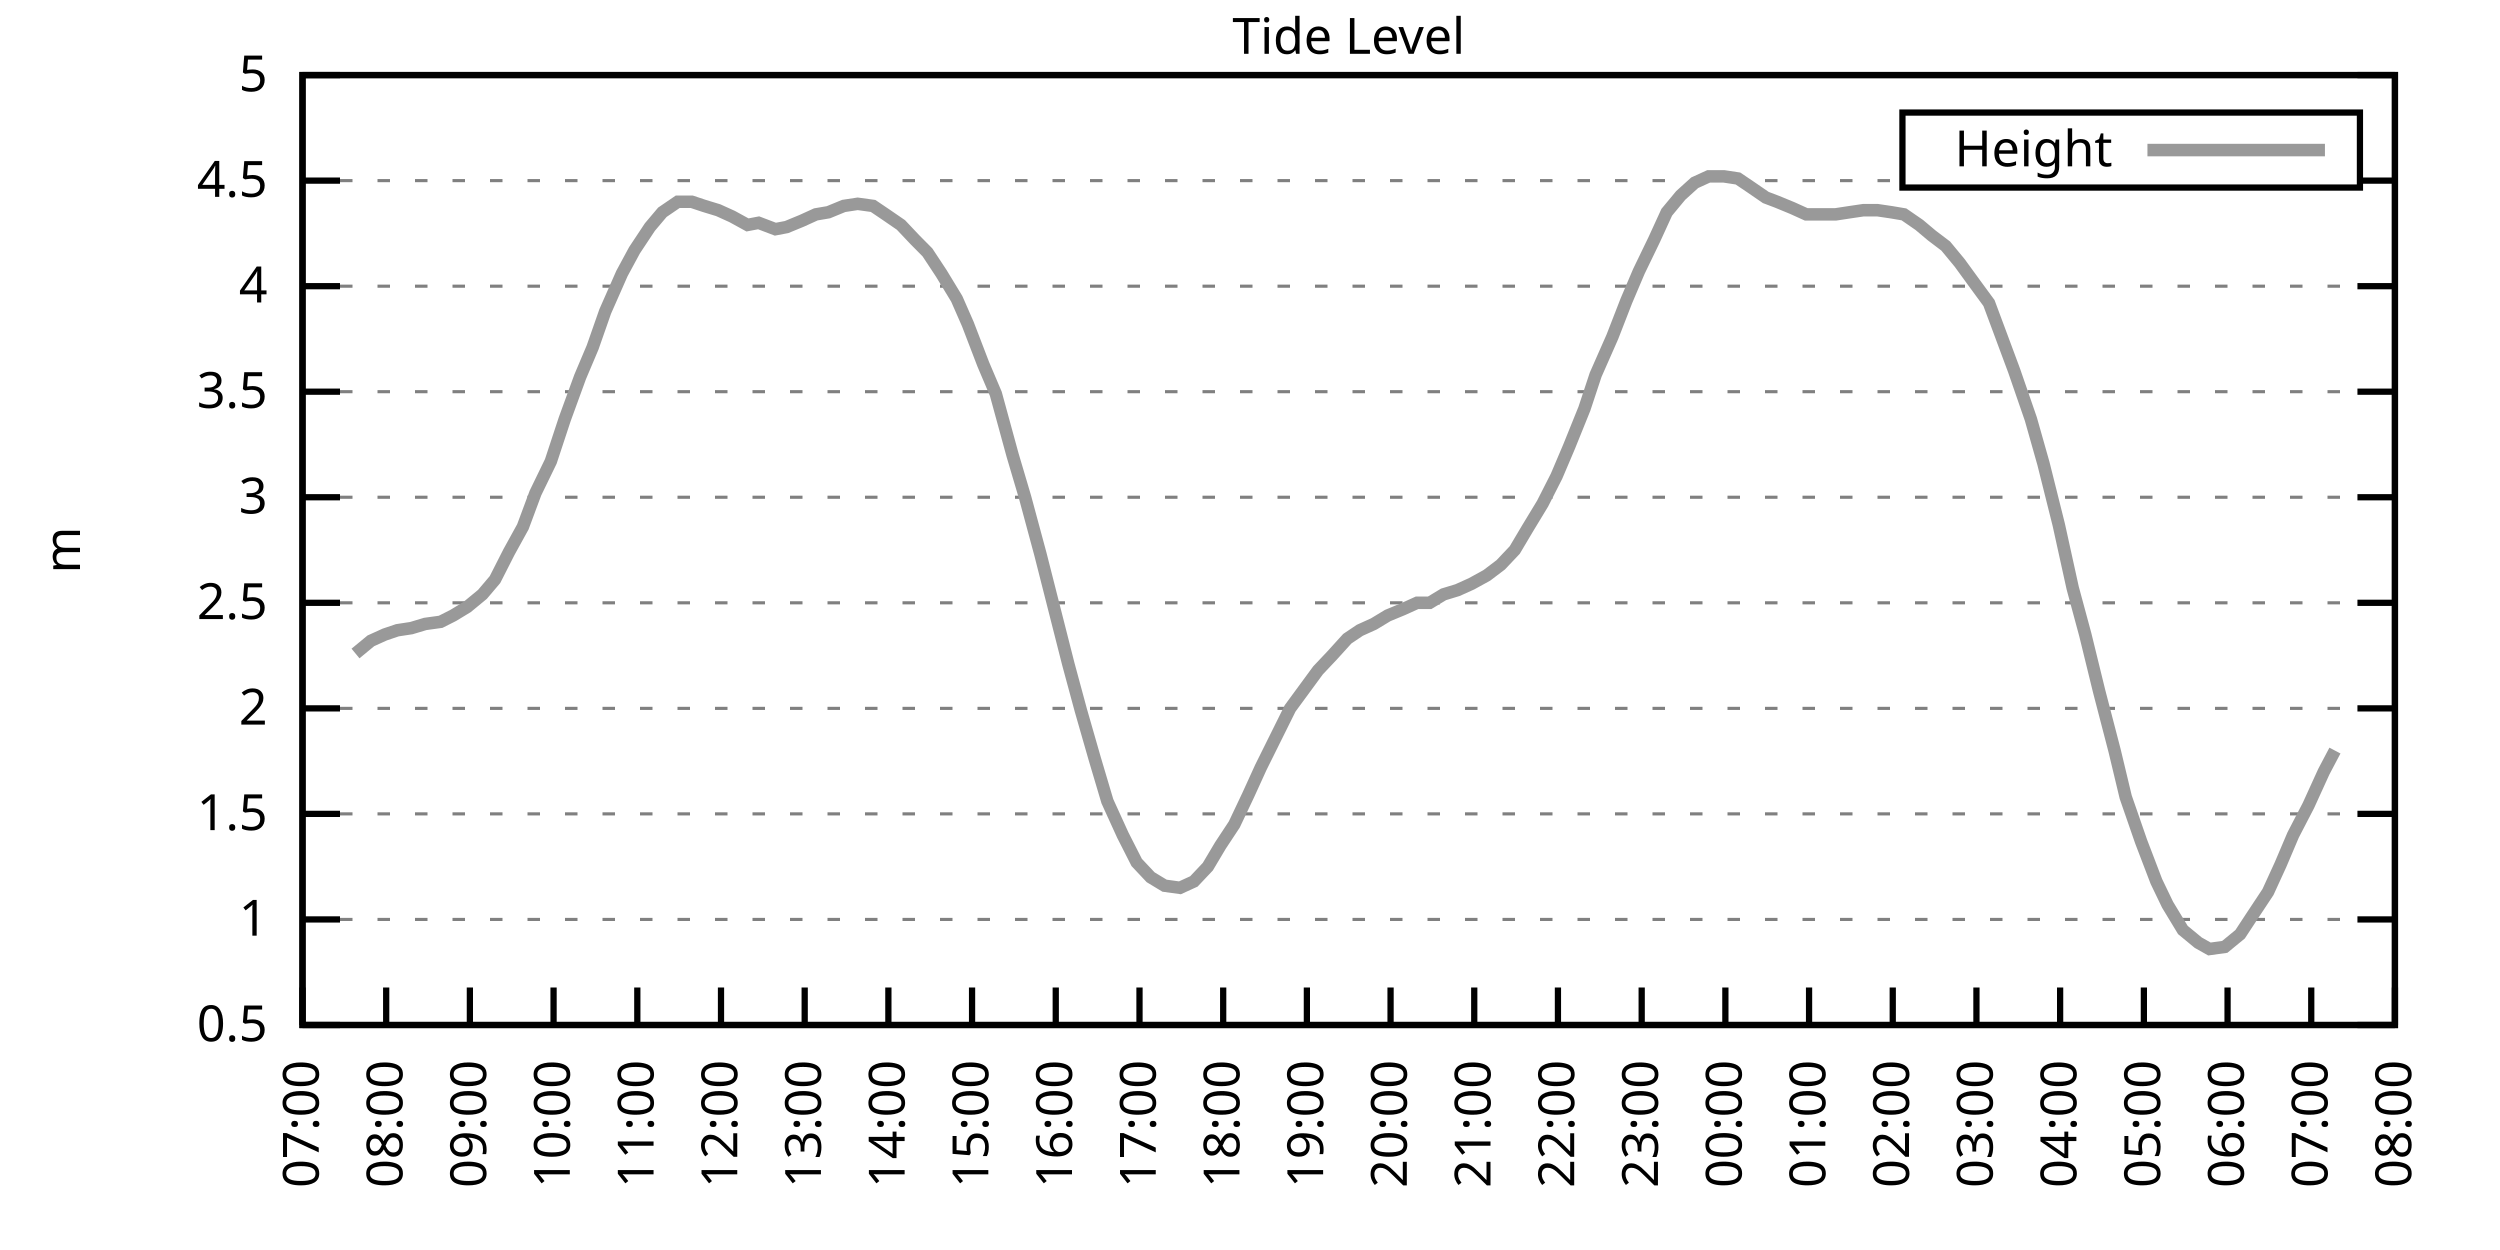
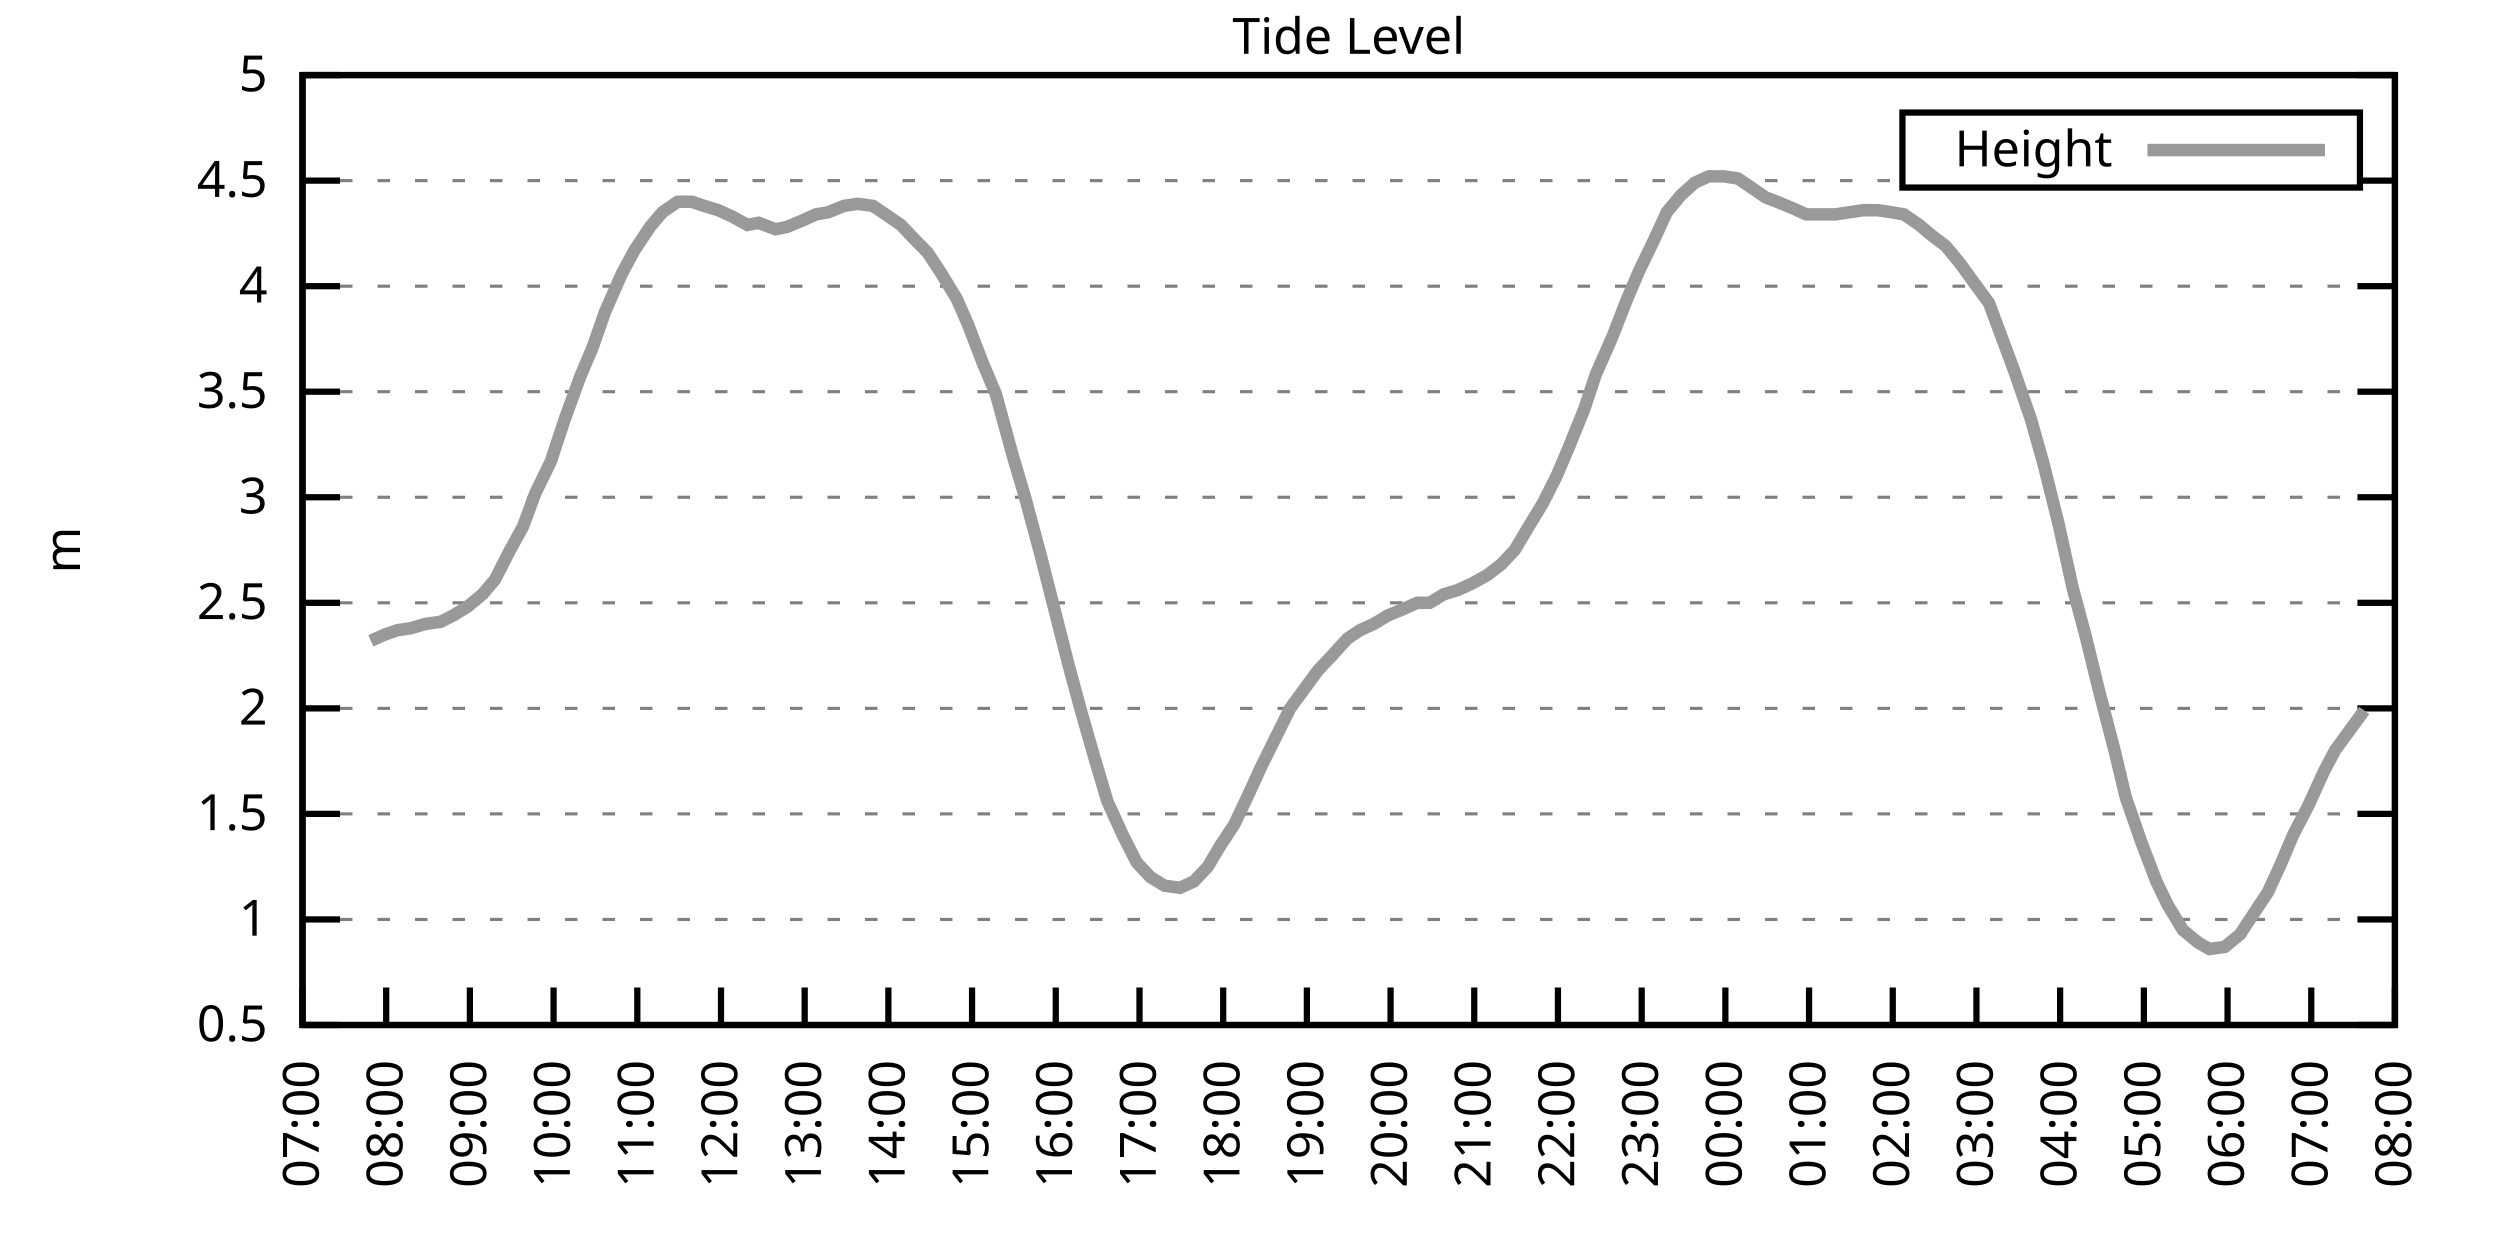
<svg xmlns="http://www.w3.org/2000/svg" xmlns:xlink="http://www.w3.org/1999/xlink" width="400" height="200" viewBox="0 0 400 200">
  <g id="gnuplot_canvas">
    <rect x="0" y="0" width="400" height="200" fill="none" />
    <defs>
      <circle id="gpDot" r="0.5" stroke-width="0.5" stroke="currentColor" />
      <path id="gpPt0" stroke-width="0.333" stroke="currentColor" d="M-1,0 h2 M0,-1 v2" />
      <path id="gpPt1" stroke-width="0.333" stroke="currentColor" d="M-1,-1 L1,1 M1,-1 L-1,1" />
      <path id="gpPt2" stroke-width="0.333" stroke="currentColor" d="M-1,0 L1,0 M0,-1 L0,1 M-1,-1 L1,1 M-1,1 L1,-1" />
      <rect id="gpPt3" stroke-width="0.333" stroke="currentColor" x="-1" y="-1" width="2" height="2" />
      <rect id="gpPt4" stroke-width="0.333" stroke="currentColor" fill="currentColor" x="-1" y="-1" width="2" height="2" />
      <circle id="gpPt5" stroke-width="0.333" stroke="currentColor" cx="0" cy="0" r="1" />
      <use xlink:href="#gpPt5" id="gpPt6" fill="currentColor" stroke="none" />
      <path id="gpPt7" stroke-width="0.333" stroke="currentColor" d="M0,-1.33 L-1.33,0.67 L1.33,0.67 z" />
      <use xlink:href="#gpPt7" id="gpPt8" fill="currentColor" stroke="none" />
      <use xlink:href="#gpPt7" id="gpPt9" stroke="currentColor" transform="rotate(180)" />
      <use xlink:href="#gpPt9" id="gpPt10" fill="currentColor" stroke="none" />
      <use xlink:href="#gpPt3" id="gpPt11" stroke="currentColor" transform="rotate(45)" />
      <use xlink:href="#gpPt11" id="gpPt12" fill="currentColor" stroke="none" />
      <path id="gpPt13" stroke-width="0.333" stroke="currentColor" d="M0,1.330 L1.265,0.411 L0.782,-1.067 L-0.782,-1.076 L-1.265,0.411 z" />
      <use xlink:href="#gpPt13" id="gpPt14" fill="currentColor" stroke="none" />
      <filter id="textbox" filterUnits="objectBoundingBox" x="0" y="0" height="1" width="1">
        <feFlood flood-color="white" flood-opacity="1" result="bgnd" />
        <feComposite in="SourceGraphic" in2="bgnd" operator="atop" />
      </filter>
      <filter id="greybox" filterUnits="objectBoundingBox" x="0" y="0" height="1" width="1">
        <feFlood flood-color="lightgrey" flood-opacity="1" result="grey" />
        <feComposite in="SourceGraphic" in2="grey" operator="atop" />
      </filter>
    </defs>
    <g fill="none" color="white" stroke="currentColor" stroke-width="1.00" stroke-linecap="butt" stroke-linejoin="miter">
</g>
    <g fill="none" color="black" stroke="currentColor" stroke-width="1.00" stroke-linecap="butt" stroke-linejoin="miter">
      <g stroke="none" shape-rendering="crispEdges">
        <polygon fill="rgb(255, 255, 255)" points="48.40,164.00 383.18,164.00 383.18,12.02 48.40,12.02 " />
      </g>
    </g>
    <g fill="none" color="black" stroke="currentColor" stroke-width="1.00" stroke-linecap="butt" stroke-linejoin="miter">
</g>
    <g fill="none" color="black" stroke="black" stroke-width="0.50" stroke-linecap="butt" stroke-linejoin="miter">
</g>
    <g fill="none" color="gray" stroke="currentColor" stroke-width="0.50" stroke-linecap="butt" stroke-linejoin="miter">
      <path stroke="gray" stroke-dasharray="2,4" class="gridline" d="M48.40,164.00 L383.19,164.00  " />
    </g>
    <g fill="none" color="gray" stroke="gray" stroke-width="1.00" stroke-linecap="butt" stroke-linejoin="miter">
</g>
    <g fill="none" color="black" stroke="currentColor" stroke-width="1.00" stroke-linecap="butt" stroke-linejoin="miter">
      <path stroke="black" d="M48.40,164.00 L54.40,164.00 M383.19,164.00 L377.19,164.00  " />
      <g transform="translate(42.80,166.60)" stroke="none" fill="black" font-family="Sans" font-size="8.00" text-anchor="end">
        <text>
          <tspan font-family="Sans"> 0.5</tspan>
        </text>
      </g>
    </g>
    <g fill="none" color="black" stroke="currentColor" stroke-width="1.00" stroke-linecap="butt" stroke-linejoin="miter">
</g>
    <g fill="none" color="black" stroke="black" stroke-width="0.50" stroke-linecap="butt" stroke-linejoin="miter">
</g>
    <g fill="none" color="gray" stroke="currentColor" stroke-width="0.50" stroke-linecap="butt" stroke-linejoin="miter">
      <path stroke="gray" stroke-dasharray="2,4" class="gridline" d="M48.40,147.11 L383.19,147.11  " />
    </g>
    <g fill="none" color="gray" stroke="gray" stroke-width="1.00" stroke-linecap="butt" stroke-linejoin="miter">
</g>
    <g fill="none" color="black" stroke="currentColor" stroke-width="1.00" stroke-linecap="butt" stroke-linejoin="miter">
      <path stroke="black" d="M48.40,147.11 L54.40,147.11 M383.19,147.11 L377.19,147.11  " />
      <g transform="translate(42.80,149.71)" stroke="none" fill="black" font-family="Sans" font-size="8.00" text-anchor="end">
        <text>
          <tspan font-family="Sans"> 1</tspan>
        </text>
      </g>
    </g>
    <g fill="none" color="black" stroke="currentColor" stroke-width="1.00" stroke-linecap="butt" stroke-linejoin="miter">
</g>
    <g fill="none" color="black" stroke="black" stroke-width="0.50" stroke-linecap="butt" stroke-linejoin="miter">
</g>
    <g fill="none" color="gray" stroke="currentColor" stroke-width="0.50" stroke-linecap="butt" stroke-linejoin="miter">
      <path stroke="gray" stroke-dasharray="2,4" class="gridline" d="M48.40,130.22 L383.19,130.22  " />
    </g>
    <g fill="none" color="gray" stroke="gray" stroke-width="1.00" stroke-linecap="butt" stroke-linejoin="miter">
</g>
    <g fill="none" color="black" stroke="currentColor" stroke-width="1.00" stroke-linecap="butt" stroke-linejoin="miter">
      <path stroke="black" d="M48.40,130.22 L54.40,130.22 M383.19,130.22 L377.19,130.22  " />
      <g transform="translate(42.80,132.82)" stroke="none" fill="black" font-family="Sans" font-size="8.00" text-anchor="end">
        <text>
          <tspan font-family="Sans"> 1.5</tspan>
        </text>
      </g>
    </g>
    <g fill="none" color="black" stroke="currentColor" stroke-width="1.00" stroke-linecap="butt" stroke-linejoin="miter">
</g>
    <g fill="none" color="black" stroke="black" stroke-width="0.50" stroke-linecap="butt" stroke-linejoin="miter">
</g>
    <g fill="none" color="gray" stroke="currentColor" stroke-width="0.50" stroke-linecap="butt" stroke-linejoin="miter">
      <path stroke="gray" stroke-dasharray="2,4" class="gridline" d="M48.40,113.34 L383.19,113.34  " />
    </g>
    <g fill="none" color="gray" stroke="gray" stroke-width="1.00" stroke-linecap="butt" stroke-linejoin="miter">
</g>
    <g fill="none" color="black" stroke="currentColor" stroke-width="1.00" stroke-linecap="butt" stroke-linejoin="miter">
      <path stroke="black" d="M48.40,113.34 L54.40,113.34 M383.19,113.34 L377.19,113.34  " />
      <g transform="translate(42.80,115.94)" stroke="none" fill="black" font-family="Sans" font-size="8.00" text-anchor="end">
        <text>
          <tspan font-family="Sans"> 2</tspan>
        </text>
      </g>
    </g>
    <g fill="none" color="black" stroke="currentColor" stroke-width="1.00" stroke-linecap="butt" stroke-linejoin="miter">
</g>
    <g fill="none" color="black" stroke="black" stroke-width="0.50" stroke-linecap="butt" stroke-linejoin="miter">
</g>
    <g fill="none" color="gray" stroke="currentColor" stroke-width="0.50" stroke-linecap="butt" stroke-linejoin="miter">
      <path stroke="gray" stroke-dasharray="2,4" class="gridline" d="M48.40,96.45 L383.19,96.45  " />
    </g>
    <g fill="none" color="gray" stroke="gray" stroke-width="1.00" stroke-linecap="butt" stroke-linejoin="miter">
</g>
    <g fill="none" color="black" stroke="currentColor" stroke-width="1.00" stroke-linecap="butt" stroke-linejoin="miter">
      <path stroke="black" d="M48.40,96.45 L54.40,96.45 M383.19,96.45 L377.19,96.45  " />
      <g transform="translate(42.80,99.05)" stroke="none" fill="black" font-family="Sans" font-size="8.00" text-anchor="end">
        <text>
          <tspan font-family="Sans"> 2.5</tspan>
        </text>
      </g>
    </g>
    <g fill="none" color="black" stroke="currentColor" stroke-width="1.00" stroke-linecap="butt" stroke-linejoin="miter">
</g>
    <g fill="none" color="black" stroke="black" stroke-width="0.50" stroke-linecap="butt" stroke-linejoin="miter">
</g>
    <g fill="none" color="gray" stroke="currentColor" stroke-width="0.50" stroke-linecap="butt" stroke-linejoin="miter">
      <path stroke="gray" stroke-dasharray="2,4" class="gridline" d="M48.40,79.56 L383.19,79.56  " />
    </g>
    <g fill="none" color="gray" stroke="gray" stroke-width="1.00" stroke-linecap="butt" stroke-linejoin="miter">
</g>
    <g fill="none" color="black" stroke="currentColor" stroke-width="1.00" stroke-linecap="butt" stroke-linejoin="miter">
      <path stroke="black" d="M48.40,79.56 L54.40,79.56 M383.19,79.56 L377.19,79.56  " />
      <g transform="translate(42.80,82.16)" stroke="none" fill="black" font-family="Sans" font-size="8.00" text-anchor="end">
        <text>
          <tspan font-family="Sans"> 3</tspan>
        </text>
      </g>
    </g>
    <g fill="none" color="black" stroke="currentColor" stroke-width="1.00" stroke-linecap="butt" stroke-linejoin="miter">
</g>
    <g fill="none" color="black" stroke="black" stroke-width="0.50" stroke-linecap="butt" stroke-linejoin="miter">
</g>
    <g fill="none" color="gray" stroke="currentColor" stroke-width="0.50" stroke-linecap="butt" stroke-linejoin="miter">
      <path stroke="gray" stroke-dasharray="2,4" class="gridline" d="M48.40,62.67 L383.19,62.67  " />
    </g>
    <g fill="none" color="gray" stroke="gray" stroke-width="1.00" stroke-linecap="butt" stroke-linejoin="miter">
</g>
    <g fill="none" color="black" stroke="currentColor" stroke-width="1.00" stroke-linecap="butt" stroke-linejoin="miter">
      <path stroke="black" d="M48.40,62.67 L54.40,62.67 M383.19,62.67 L377.19,62.67  " />
      <g transform="translate(42.80,65.27)" stroke="none" fill="black" font-family="Sans" font-size="8.00" text-anchor="end">
        <text>
          <tspan font-family="Sans"> 3.5</tspan>
        </text>
      </g>
    </g>
    <g fill="none" color="black" stroke="currentColor" stroke-width="1.00" stroke-linecap="butt" stroke-linejoin="miter">
</g>
    <g fill="none" color="black" stroke="black" stroke-width="0.50" stroke-linecap="butt" stroke-linejoin="miter">
</g>
    <g fill="none" color="gray" stroke="currentColor" stroke-width="0.50" stroke-linecap="butt" stroke-linejoin="miter">
      <path stroke="gray" stroke-dasharray="2,4" class="gridline" d="M48.40,45.79 L383.19,45.79  " />
    </g>
    <g fill="none" color="gray" stroke="gray" stroke-width="1.00" stroke-linecap="butt" stroke-linejoin="miter">
</g>
    <g fill="none" color="black" stroke="currentColor" stroke-width="1.00" stroke-linecap="butt" stroke-linejoin="miter">
      <path stroke="black" d="M48.40,45.79 L54.40,45.79 M383.19,45.79 L377.19,45.79  " />
      <g transform="translate(42.80,48.39)" stroke="none" fill="black" font-family="Sans" font-size="8.00" text-anchor="end">
        <text>
          <tspan font-family="Sans"> 4</tspan>
        </text>
      </g>
    </g>
    <g fill="none" color="black" stroke="currentColor" stroke-width="1.00" stroke-linecap="butt" stroke-linejoin="miter">
</g>
    <g fill="none" color="black" stroke="black" stroke-width="0.50" stroke-linecap="butt" stroke-linejoin="miter">
</g>
    <g fill="none" color="gray" stroke="currentColor" stroke-width="0.50" stroke-linecap="butt" stroke-linejoin="miter">
      <path stroke="gray" stroke-dasharray="2,4" class="gridline" d="M48.40,28.90 L304.39,28.90 M377.59,28.90 L383.19,28.90  " />
    </g>
    <g fill="none" color="gray" stroke="gray" stroke-width="1.00" stroke-linecap="butt" stroke-linejoin="miter">
</g>
    <g fill="none" color="black" stroke="currentColor" stroke-width="1.00" stroke-linecap="butt" stroke-linejoin="miter">
      <path stroke="black" d="M48.40,28.90 L54.40,28.90 M383.19,28.90 L377.19,28.90  " />
      <g transform="translate(42.80,31.50)" stroke="none" fill="black" font-family="Sans" font-size="8.00" text-anchor="end">
        <text>
          <tspan font-family="Sans"> 4.5</tspan>
        </text>
      </g>
    </g>
    <g fill="none" color="black" stroke="currentColor" stroke-width="1.00" stroke-linecap="butt" stroke-linejoin="miter">
</g>
    <g fill="none" color="black" stroke="black" stroke-width="0.50" stroke-linecap="butt" stroke-linejoin="miter">
</g>
    <g fill="none" color="gray" stroke="currentColor" stroke-width="0.50" stroke-linecap="butt" stroke-linejoin="miter">
      <path stroke="gray" stroke-dasharray="2,4" class="gridline" d="M48.40,12.01 L383.19,12.01  " />
    </g>
    <g fill="none" color="gray" stroke="gray" stroke-width="1.00" stroke-linecap="butt" stroke-linejoin="miter">
</g>
    <g fill="none" color="black" stroke="currentColor" stroke-width="1.00" stroke-linecap="butt" stroke-linejoin="miter">
      <path stroke="black" d="M48.40,12.01 L54.40,12.01 M383.19,12.01 L377.19,12.01  " />
      <g transform="translate(42.80,14.61)" stroke="none" fill="black" font-family="Sans" font-size="8.00" text-anchor="end">
        <text>
          <tspan font-family="Sans"> 5</tspan>
        </text>
      </g>
    </g>
    <g fill="none" color="black" stroke="currentColor" stroke-width="1.00" stroke-linecap="butt" stroke-linejoin="miter">
      <path stroke="black" d="M48.40,164.00 L48.40,158.00  " />
      <g transform="translate(51.00,169.60) rotate(270.00)" stroke="none" fill="black" font-family="Sans" font-size="8.00" text-anchor="end">
        <text>
          <tspan font-family="Sans">07:00</tspan>
        </text>
      </g>
    </g>
    <g fill="none" color="black" stroke="currentColor" stroke-width="1.00" stroke-linecap="butt" stroke-linejoin="miter">
      <path stroke="black" d="M61.79,164.00 L61.79,158.00  " />
      <g transform="translate(64.39,169.60) rotate(270.00)" stroke="none" fill="black" font-family="Sans" font-size="8.00" text-anchor="end">
        <text>
          <tspan font-family="Sans">08:00</tspan>
        </text>
      </g>
    </g>
    <g fill="none" color="black" stroke="currentColor" stroke-width="1.00" stroke-linecap="butt" stroke-linejoin="miter">
      <path stroke="black" d="M75.18,164.00 L75.18,158.00  " />
      <g transform="translate(77.78,169.60) rotate(270.00)" stroke="none" fill="black" font-family="Sans" font-size="8.00" text-anchor="end">
        <text>
          <tspan font-family="Sans">09:00</tspan>
        </text>
      </g>
    </g>
    <g fill="none" color="black" stroke="currentColor" stroke-width="1.00" stroke-linecap="butt" stroke-linejoin="miter">
      <path stroke="black" d="M88.57,164.00 L88.57,158.00  " />
      <g transform="translate(91.17,169.60) rotate(270.00)" stroke="none" fill="black" font-family="Sans" font-size="8.00" text-anchor="end">
        <text>
          <tspan font-family="Sans">10:00</tspan>
        </text>
      </g>
    </g>
    <g fill="none" color="black" stroke="currentColor" stroke-width="1.00" stroke-linecap="butt" stroke-linejoin="miter">
      <path stroke="black" d="M101.97,164.00 L101.97,158.00  " />
      <g transform="translate(104.57,169.60) rotate(270.00)" stroke="none" fill="black" font-family="Sans" font-size="8.00" text-anchor="end">
        <text>
          <tspan font-family="Sans">11:00</tspan>
        </text>
      </g>
    </g>
    <g fill="none" color="black" stroke="currentColor" stroke-width="1.00" stroke-linecap="butt" stroke-linejoin="miter">
      <path stroke="black" d="M115.36,164.00 L115.36,158.00  " />
      <g transform="translate(117.96,169.60) rotate(270.00)" stroke="none" fill="black" font-family="Sans" font-size="8.00" text-anchor="end">
        <text>
          <tspan font-family="Sans">12:00</tspan>
        </text>
      </g>
    </g>
    <g fill="none" color="black" stroke="currentColor" stroke-width="1.00" stroke-linecap="butt" stroke-linejoin="miter">
      <path stroke="black" d="M128.75,164.00 L128.75,158.00  " />
      <g transform="translate(131.35,169.60) rotate(270.00)" stroke="none" fill="black" font-family="Sans" font-size="8.00" text-anchor="end">
        <text>
          <tspan font-family="Sans">13:00</tspan>
        </text>
      </g>
    </g>
    <g fill="none" color="black" stroke="currentColor" stroke-width="1.00" stroke-linecap="butt" stroke-linejoin="miter">
      <path stroke="black" d="M142.14,164.00 L142.14,158.00  " />
      <g transform="translate(144.74,169.60) rotate(270.00)" stroke="none" fill="black" font-family="Sans" font-size="8.00" text-anchor="end">
        <text>
          <tspan font-family="Sans">14:00</tspan>
        </text>
      </g>
    </g>
    <g fill="none" color="black" stroke="currentColor" stroke-width="1.00" stroke-linecap="butt" stroke-linejoin="miter">
      <path stroke="black" d="M155.53,164.00 L155.53,158.00  " />
      <g transform="translate(158.13,169.60) rotate(270.00)" stroke="none" fill="black" font-family="Sans" font-size="8.00" text-anchor="end">
        <text>
          <tspan font-family="Sans">15:00</tspan>
        </text>
      </g>
    </g>
    <g fill="none" color="black" stroke="currentColor" stroke-width="1.00" stroke-linecap="butt" stroke-linejoin="miter">
      <path stroke="black" d="M168.92,164.00 L168.92,158.00  " />
      <g transform="translate(171.52,169.60) rotate(270.00)" stroke="none" fill="black" font-family="Sans" font-size="8.00" text-anchor="end">
        <text>
          <tspan font-family="Sans">16:00</tspan>
        </text>
      </g>
    </g>
    <g fill="none" color="black" stroke="currentColor" stroke-width="1.00" stroke-linecap="butt" stroke-linejoin="miter">
      <path stroke="black" d="M182.32,164.00 L182.32,158.00  " />
      <g transform="translate(184.92,169.60) rotate(270.00)" stroke="none" fill="black" font-family="Sans" font-size="8.00" text-anchor="end">
        <text>
          <tspan font-family="Sans">17:00</tspan>
        </text>
      </g>
    </g>
    <g fill="none" color="black" stroke="currentColor" stroke-width="1.00" stroke-linecap="butt" stroke-linejoin="miter">
      <path stroke="black" d="M195.71,164.00 L195.71,158.00  " />
      <g transform="translate(198.31,169.60) rotate(270.00)" stroke="none" fill="black" font-family="Sans" font-size="8.00" text-anchor="end">
        <text>
          <tspan font-family="Sans">18:00</tspan>
        </text>
      </g>
    </g>
    <g fill="none" color="black" stroke="currentColor" stroke-width="1.00" stroke-linecap="butt" stroke-linejoin="miter">
      <path stroke="black" d="M209.10,164.00 L209.10,158.00  " />
      <g transform="translate(211.70,169.60) rotate(270.00)" stroke="none" fill="black" font-family="Sans" font-size="8.00" text-anchor="end">
        <text>
          <tspan font-family="Sans">19:00</tspan>
        </text>
      </g>
    </g>
    <g fill="none" color="black" stroke="currentColor" stroke-width="1.00" stroke-linecap="butt" stroke-linejoin="miter">
      <path stroke="black" d="M222.49,164.00 L222.49,158.00  " />
      <g transform="translate(225.09,169.60) rotate(270.00)" stroke="none" fill="black" font-family="Sans" font-size="8.00" text-anchor="end">
        <text>
          <tspan font-family="Sans">20:00</tspan>
        </text>
      </g>
    </g>
    <g fill="none" color="black" stroke="currentColor" stroke-width="1.00" stroke-linecap="butt" stroke-linejoin="miter">
      <path stroke="black" d="M235.88,164.00 L235.88,158.00  " />
      <g transform="translate(238.48,169.60) rotate(270.00)" stroke="none" fill="black" font-family="Sans" font-size="8.00" text-anchor="end">
        <text>
          <tspan font-family="Sans">21:00</tspan>
        </text>
      </g>
    </g>
    <g fill="none" color="black" stroke="currentColor" stroke-width="1.00" stroke-linecap="butt" stroke-linejoin="miter">
      <path stroke="black" d="M249.27,164.00 L249.27,158.00  " />
      <g transform="translate(251.87,169.60) rotate(270.00)" stroke="none" fill="black" font-family="Sans" font-size="8.00" text-anchor="end">
        <text>
          <tspan font-family="Sans">22:00</tspan>
        </text>
      </g>
    </g>
    <g fill="none" color="black" stroke="currentColor" stroke-width="1.00" stroke-linecap="butt" stroke-linejoin="miter">
      <path stroke="black" d="M262.67,164.00 L262.67,158.00  " />
      <g transform="translate(265.27,169.60) rotate(270.00)" stroke="none" fill="black" font-family="Sans" font-size="8.00" text-anchor="end">
        <text>
          <tspan font-family="Sans">23:00</tspan>
        </text>
      </g>
    </g>
    <g fill="none" color="black" stroke="currentColor" stroke-width="1.00" stroke-linecap="butt" stroke-linejoin="miter">
      <path stroke="black" d="M276.06,164.00 L276.06,158.00  " />
      <g transform="translate(278.66,169.60) rotate(270.00)" stroke="none" fill="black" font-family="Sans" font-size="8.00" text-anchor="end">
        <text>
          <tspan font-family="Sans">00:00</tspan>
        </text>
      </g>
    </g>
    <g fill="none" color="black" stroke="currentColor" stroke-width="1.00" stroke-linecap="butt" stroke-linejoin="miter">
      <path stroke="black" d="M289.45,164.00 L289.45,158.00  " />
      <g transform="translate(292.05,169.60) rotate(270.00)" stroke="none" fill="black" font-family="Sans" font-size="8.00" text-anchor="end">
        <text>
          <tspan font-family="Sans">01:00</tspan>
        </text>
      </g>
    </g>
    <g fill="none" color="black" stroke="currentColor" stroke-width="1.00" stroke-linecap="butt" stroke-linejoin="miter">
      <path stroke="black" d="M302.84,164.00 L302.84,158.00  " />
      <g transform="translate(305.44,169.60) rotate(270.00)" stroke="none" fill="black" font-family="Sans" font-size="8.00" text-anchor="end">
        <text>
          <tspan font-family="Sans">02:00</tspan>
        </text>
      </g>
    </g>
    <g fill="none" color="black" stroke="currentColor" stroke-width="1.00" stroke-linecap="butt" stroke-linejoin="miter">
      <path stroke="black" d="M316.23,164.00 L316.23,158.00  " />
      <g transform="translate(318.83,169.60) rotate(270.00)" stroke="none" fill="black" font-family="Sans" font-size="8.00" text-anchor="end">
        <text>
          <tspan font-family="Sans">03:00</tspan>
        </text>
      </g>
    </g>
    <g fill="none" color="black" stroke="currentColor" stroke-width="1.00" stroke-linecap="butt" stroke-linejoin="miter">
      <path stroke="black" d="M329.62,164.00 L329.62,158.00  " />
      <g transform="translate(332.22,169.60) rotate(270.00)" stroke="none" fill="black" font-family="Sans" font-size="8.00" text-anchor="end">
        <text>
          <tspan font-family="Sans">04:00</tspan>
        </text>
      </g>
    </g>
    <g fill="none" color="black" stroke="currentColor" stroke-width="1.00" stroke-linecap="butt" stroke-linejoin="miter">
      <path stroke="black" d="M343.02,164.00 L343.02,158.00  " />
      <g transform="translate(345.62,169.60) rotate(270.00)" stroke="none" fill="black" font-family="Sans" font-size="8.00" text-anchor="end">
        <text>
          <tspan font-family="Sans">05:00</tspan>
        </text>
      </g>
    </g>
    <g fill="none" color="black" stroke="currentColor" stroke-width="1.00" stroke-linecap="butt" stroke-linejoin="miter">
      <path stroke="black" d="M356.41,164.00 L356.41,158.00  " />
      <g transform="translate(359.01,169.60) rotate(270.00)" stroke="none" fill="black" font-family="Sans" font-size="8.00" text-anchor="end">
        <text>
          <tspan font-family="Sans">06:00</tspan>
        </text>
      </g>
    </g>
    <g fill="none" color="black" stroke="currentColor" stroke-width="1.00" stroke-linecap="butt" stroke-linejoin="miter">
      <path stroke="black" d="M369.80,164.00 L369.80,158.00  " />
      <g transform="translate(372.40,169.60) rotate(270.00)" stroke="none" fill="black" font-family="Sans" font-size="8.00" text-anchor="end">
        <text>
          <tspan font-family="Sans">07:00</tspan>
        </text>
      </g>
    </g>
    <g fill="none" color="black" stroke="currentColor" stroke-width="1.00" stroke-linecap="butt" stroke-linejoin="miter">
      <path stroke="black" d="M383.19,164.00 L383.19,158.00  " />
      <g transform="translate(385.79,169.60) rotate(270.00)" stroke="none" fill="black" font-family="Sans" font-size="8.00" text-anchor="end">
        <text>
          <tspan font-family="Sans">08:00</tspan>
        </text>
      </g>
    </g>
    <g fill="none" color="black" stroke="currentColor" stroke-width="1.00" stroke-linecap="butt" stroke-linejoin="miter">
</g>
    <g fill="none" color="black" stroke="currentColor" stroke-width="1.00" stroke-linecap="butt" stroke-linejoin="miter">
      <path stroke="black" d="M48.40,12.01 L48.40,164.00 L383.19,164.00 L383.19,12.01 L48.40,12.01 Z  " />
    </g>
    <g fill="none" color="black" stroke="currentColor" stroke-width="1.00" stroke-linecap="butt" stroke-linejoin="miter">
</g>
    <g fill="none" color="black" stroke="currentColor" stroke-width="1.00" stroke-linecap="butt" stroke-linejoin="miter">
      <path stroke="black" d="M304.39,30.01 L304.39,18.01 L377.59,18.01 L377.59,30.01 L304.39,30.01 Z  " />
    </g>
    <g id="Tide_level_plot_1">
      <g fill="none" color="white" stroke="black" stroke-width="2.00" stroke-linecap="butt" stroke-linejoin="miter">
</g>
      <g fill="none" color="black" stroke="currentColor" stroke-width="2.00" stroke-linecap="butt" stroke-linejoin="miter">
        <g transform="translate(337.99,26.61)" stroke="none" fill="black" font-family="Sans" font-size="8.00" text-anchor="end">
          <text>
            <tspan font-family="Sans">Height</tspan>
          </text>
        </g>
      </g>
      <g fill="none" color="black" stroke="currentColor" stroke-width="2.00" stroke-linecap="butt" stroke-linejoin="miter">
-         <path stroke="rgb(153, 153, 153)" d="M343.59,24.01 L371.99,24.01 M56.88,104.56 L59.34,102.53 L61.57,101.52 L63.58,100.84 L65.81,100.50 L68.04,99.83   L70.50,99.49 L72.50,98.48 L74.74,97.12 L77.19,95.10 L79.20,92.73 L81.43,88.34 L83.66,84.29 L85.67,78.89   L88.13,73.82 L90.36,67.06 L92.82,60.31 L94.82,55.58 L96.83,49.84 L99.51,43.76 L101.52,40.04 L103.98,36.33   L105.98,33.96 L108.44,32.28 L110.67,32.28 L112.68,32.95 L114.91,33.63 L117.14,34.64 L119.60,35.99 L121.38,35.65   L124.06,36.67 L125.85,36.33 L128.30,35.32 L130.54,34.30 L132.54,33.96 L135.00,32.95 L137.23,32.61 L139.69,32.95   L141.69,34.30 L144.15,35.99 L146.38,38.35 L148.39,40.38 L150.62,43.76 L153.08,47.81 L154.86,51.87 L157.32,58.28   L159.33,63.01 L162.01,72.81 L164.01,79.56 L166.47,88.68 L168.70,97.46 L170.93,106.24 L172.94,113.67 L175.17,121.44   L177.18,128.20 L179.64,133.60 L181.87,137.99 L184.10,140.36 L186.33,141.71 L188.79,142.05 L191.02,141.03 L193.25,138.67   L195.26,135.29 L197.49,131.91 L199.73,127.18 L201.73,122.79 L204.41,117.39 L206.42,113.34 L208.65,110.30 L210.88,107.26   L213.12,104.89 L215.57,102.19 L217.58,100.84 L219.81,99.83 L222.04,98.48 L224.50,97.46 L226.73,96.45 L228.74,96.45   L230.97,95.10 L233.20,94.42 L235.44,93.41 L237.89,92.06 L240.12,90.37 L242.36,88.00 L244.36,84.63 L246.82,80.57   L249.05,76.18 L251.06,71.45 L253.51,65.38 L255.30,59.97 L257.98,53.89 L260.21,48.15 L262.22,43.42 L264.67,38.35   L266.68,33.96 L268.92,31.26 L271.15,29.24 L273.38,28.22 L275.83,28.22 L278.07,28.56 L280.07,29.91 L282.53,31.60   L284.32,32.28 L286.77,33.29 L289.00,34.30 L291.46,34.30 L293.69,34.30 L295.92,33.96 L298.15,33.63 L300.39,33.63   L302.62,33.96 L304.63,34.30 L307.08,35.99 L309.09,37.68 L311.32,39.37 L313.55,42.07 L316.01,45.45 L318.24,48.49   L320.25,53.89 L322.26,59.30 L324.94,67.06 L326.95,74.16 L329.40,83.95 L331.63,94.08 L333.64,101.52 L335.87,110.63   L338.33,120.09 L340.11,127.52 L342.57,134.62 L345.02,141.03 L346.81,144.75 L349.26,148.80 L351.72,150.83 L353.51,151.84   L355.96,151.50 L358.42,149.48 L360.20,146.77 L362.88,142.72 L364.89,138.33 L366.90,133.60 L369.35,128.87 L371.81,123.47   L373.59,120.09  " />
+         <path stroke="rgb(153, 153, 153)" d="M343.59,24.01 L371.99,24.01 M59.34,102.53 L61.57,101.52 L63.58,100.84 L65.81,100.50 L68.04,99.83 L70.50,99.49   L72.50,98.48 L74.74,97.12 L77.19,95.10 L79.20,92.73 L81.43,88.34 L83.66,84.29 L85.67,78.89 L88.13,73.82   L90.36,67.06 L92.82,60.31 L94.82,55.58 L96.83,49.84 L99.51,43.76 L101.52,40.04 L103.98,36.33 L105.98,33.96   L108.44,32.28 L110.67,32.28 L112.68,32.95 L114.91,33.63 L117.14,34.64 L119.60,35.99 L121.38,35.65 L124.06,36.67   L125.85,36.33 L128.30,35.32 L130.54,34.30 L132.54,33.96 L135.00,32.95 L137.23,32.61 L139.69,32.95 L141.69,34.30   L144.15,35.99 L146.38,38.35 L148.39,40.38 L150.62,43.76 L153.08,47.81 L154.86,51.87 L157.32,58.28 L159.33,63.01   L162.01,72.81 L164.01,79.56 L166.47,88.68 L168.70,97.46 L170.93,106.24 L172.94,113.67 L175.17,121.44 L177.18,128.20   L179.64,133.60 L181.87,137.99 L184.10,140.36 L186.33,141.71 L188.79,142.05 L191.02,141.03 L193.25,138.67 L195.26,135.29   L197.49,131.91 L199.73,127.18 L201.73,122.79 L204.41,117.39 L206.42,113.34 L208.65,110.30 L210.88,107.26 L213.12,104.89   L215.57,102.19 L217.58,100.84 L219.81,99.83 L222.04,98.48 L224.50,97.46 L226.73,96.45 L228.74,96.45 L230.97,95.10   L233.20,94.42 L235.44,93.41 L237.89,92.06 L240.12,90.37 L242.36,88.00 L244.36,84.63 L246.82,80.57 L249.05,76.18   L251.06,71.45 L253.51,65.38 L255.30,59.97 L257.98,53.89 L260.21,48.15 L262.22,43.42 L264.67,38.35 L266.68,33.96   L268.92,31.26 L271.15,29.24 L273.38,28.22 L275.83,28.22 L278.07,28.56 L280.07,29.91 L282.53,31.60 L284.32,32.28   L286.77,33.29 L289.00,34.30 L291.46,34.30 L293.69,34.30 L295.92,33.96 L298.15,33.63 L300.39,33.63 L302.62,33.96   L304.63,34.30 L307.08,35.99 L309.09,37.68 L311.32,39.37 L313.55,42.07 L316.01,45.45 L318.24,48.49 L320.25,53.89   L322.26,59.30 L324.94,67.06 L326.95,74.16 L329.40,83.95 L331.63,94.08 L333.64,101.52 L335.87,110.63 L338.33,120.09   L340.11,127.52 L342.57,134.62 L345.02,141.03 L346.81,144.75 L349.26,148.80 L351.72,150.83 L353.51,151.84 L355.96,151.50   L358.42,149.48 L360.20,146.77 L362.88,142.72 L364.89,138.33 L366.90,133.60 L369.35,128.87 L371.81,123.47 L373.59,120.09   L378.28,113.67  " />
      </g>
    </g>
    <g fill="none" color="black" stroke="currentColor" stroke-width="2.00" stroke-linecap="butt" stroke-linejoin="miter">
</g>
    <g fill="none" color="black" stroke="black" stroke-width="1.00" stroke-linecap="butt" stroke-linejoin="miter">
</g>
    <g fill="none" color="black" stroke="currentColor" stroke-width="1.00" stroke-linecap="butt" stroke-linejoin="miter">
      <path stroke="black" d="M48.40,12.01 L48.40,164.00 L383.19,164.00 L383.19,12.01 L48.40,12.01 Z  " />
      <g transform="translate(12.80,88.01) rotate(270.00)" stroke="none" fill="black" font-family="Sans" font-size="8.00" text-anchor="middle">
        <text>
          <tspan font-family="Sans">m</tspan>
        </text>
      </g>
    </g>
    <g fill="none" color="black" stroke="currentColor" stroke-width="1.00" stroke-linecap="butt" stroke-linejoin="miter">
</g>
    <g fill="none" color="black" stroke="currentColor" stroke-width="1.00" stroke-linecap="butt" stroke-linejoin="miter">
      <g transform="translate(215.79,8.61)" stroke="none" fill="black" font-family="Sans" font-size="8.00" text-anchor="middle">
        <text>
          <tspan font-family="Sans">Tide Level</tspan>
        </text>
      </g>
    </g>
    <g fill="none" color="black" stroke="currentColor" stroke-width="1.00" stroke-linecap="butt" stroke-linejoin="miter">
</g>
  </g>
</svg>
